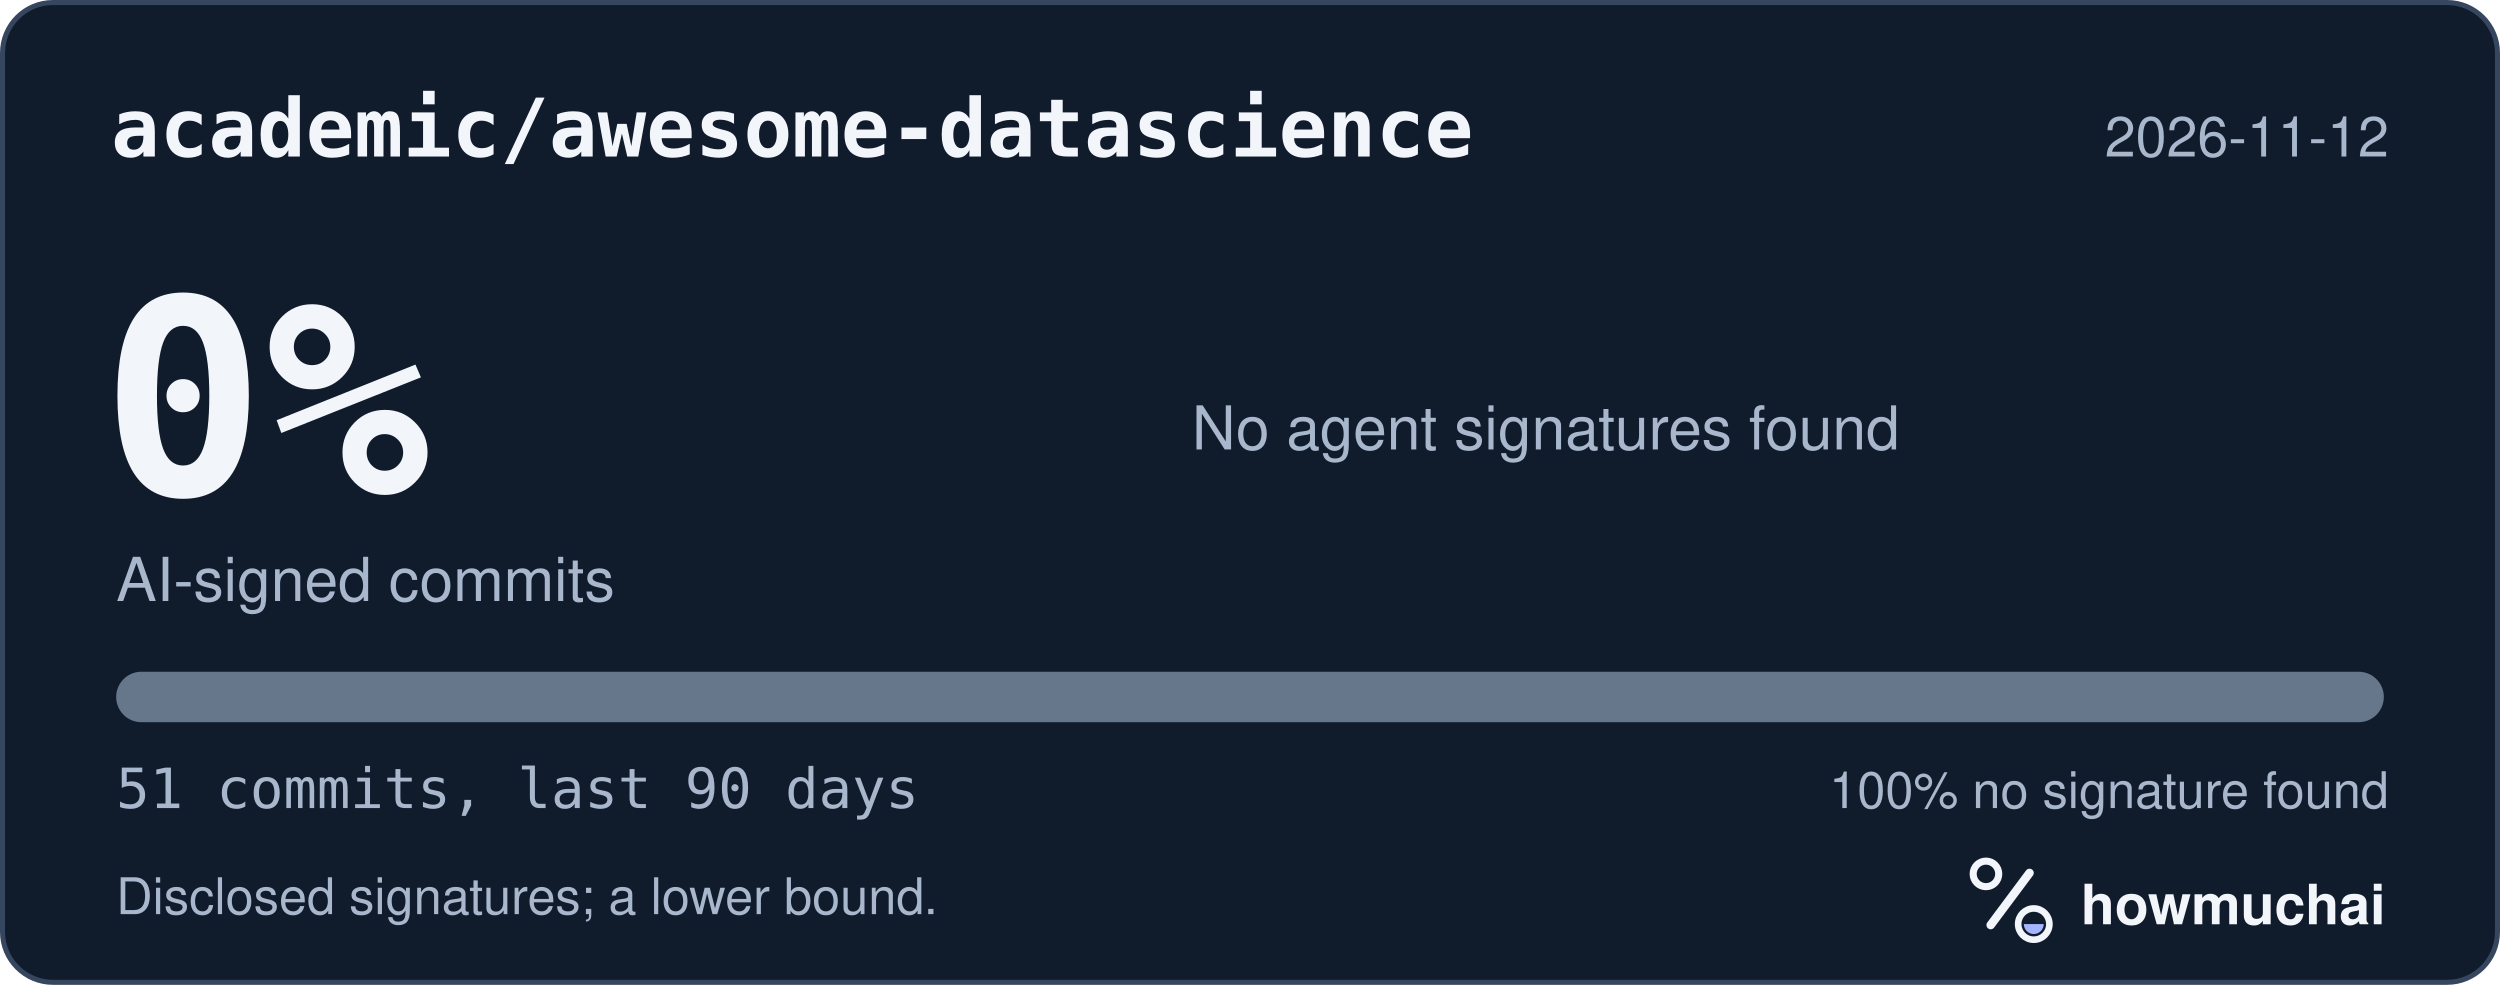
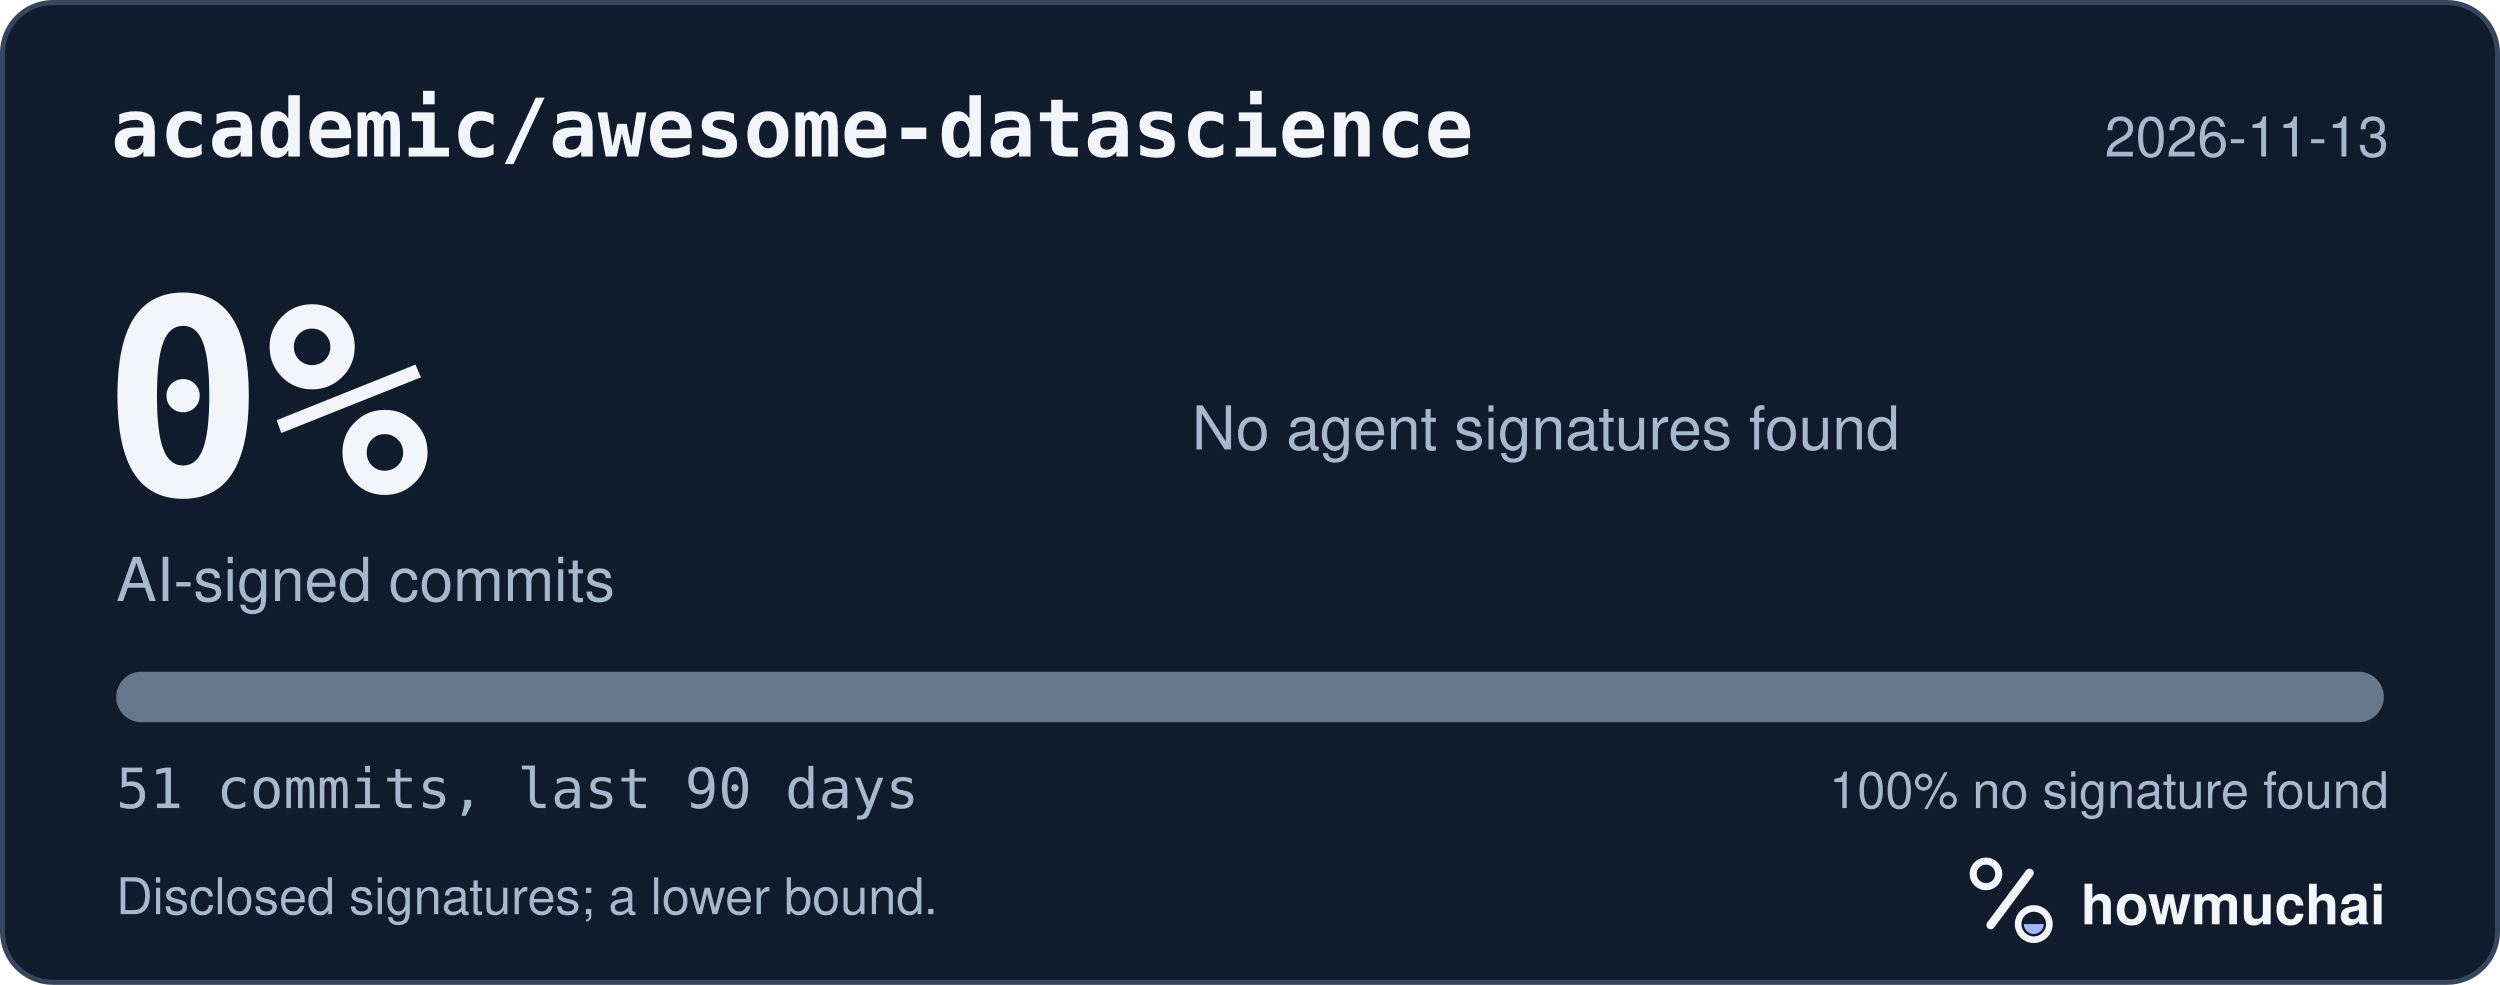
<svg xmlns="http://www.w3.org/2000/svg" width="495" height="195" viewBox="0 0 495 195" role="img" aria-labelledby="hm-t hm-d">
  <rect x="0.5" y="0.5" width="494" height="194" rx="10" fill="#101B2C" stroke="#35465E" />
  <text x="22" y="31" fill="#F2F5FA" font-family="ui-monospace, SF Mono, Menlo, Consolas, IBM Plex Mono, monospace" font-size="16" font-weight="600">academic/awesome-datascience</text>
-   <text x="473" y="31" fill="#A8B7CC" font-family="-apple-system, BlinkMacSystemFont, Segoe UI, Helvetica, Arial, Fira Sans, sans-serif" font-size="11" text-anchor="end">2026-11-12</text>
+   <text x="473" y="31" fill="#A8B7CC" font-family="-apple-system, BlinkMacSystemFont, Segoe UI, Helvetica, Arial, Fira Sans, sans-serif" font-size="11" text-anchor="end">2026-11-13</text>
  <text x="20" y="98" fill="#F2F5FA" font-family="ui-monospace, SF Mono, Menlo, Consolas, IBM Plex Mono, monospace" font-size="54" font-weight="700">0%</text>
  <text x="23" y="119" fill="#A8B7CC" font-family="-apple-system, BlinkMacSystemFont, Segoe UI, Helvetica, Arial, Fira Sans, sans-serif" font-size="12">AI-signed commits</text>
  <text x="236" y="89" fill="#A8B7CC" font-family="-apple-system, BlinkMacSystemFont, Segoe UI, Helvetica, Arial, Fira Sans, sans-serif" font-size="12">No agent signatures found</text>
  <defs>
    <clipPath id="hm-bar">
      <rect x="23" y="133" width="449" height="10" rx="5" />
    </clipPath>
  </defs>
  <rect x="23" y="133" width="449" height="10" rx="5" fill="#66768B" />
  <g clip-path="url(#hm-bar)" />
  <text x="23" y="160" fill="#A8B7CC" font-family="ui-monospace, SF Mono, Menlo, Consolas, IBM Plex Mono, monospace" font-size="11">51 commits, last 90 days</text>
  <text x="473" y="160" fill="#A8B7CC" font-family="-apple-system, BlinkMacSystemFont, Segoe UI, Helvetica, Arial, Fira Sans, sans-serif" font-size="10" text-anchor="end">100% no signature found</text>
  <text x="23" y="181" fill="#A8B7CC" font-family="-apple-system, BlinkMacSystemFont, Segoe UI, Helvetica, Arial, Fira Sans, sans-serif" font-size="10">Disclosed signatures; a lower bound.</text>
  <g transform="translate(386 166) scale(0.046875)">
    <circle cx="154" cy="150" r="54" fill="none" stroke="#F2F5FA" stroke-width="30" />
    <path d="M174 366 338 146" fill="none" stroke="#F2F5FA" stroke-width="36" stroke-linecap="round" />
    <circle cx="356" cy="362" r="66" fill="none" stroke="#F2F5FA" stroke-width="28" />
    <path d="M314 362a42 42 0 0 0 84 0Z" fill="#A4B5FF" />
  </g>
  <text x="412" y="183" fill="#F2F5FA" font-family="-apple-system, BlinkMacSystemFont, Segoe UI, Helvetica, Arial, Fira Sans, sans-serif" font-size="11" font-weight="650">howmuchai</text>
</svg>
